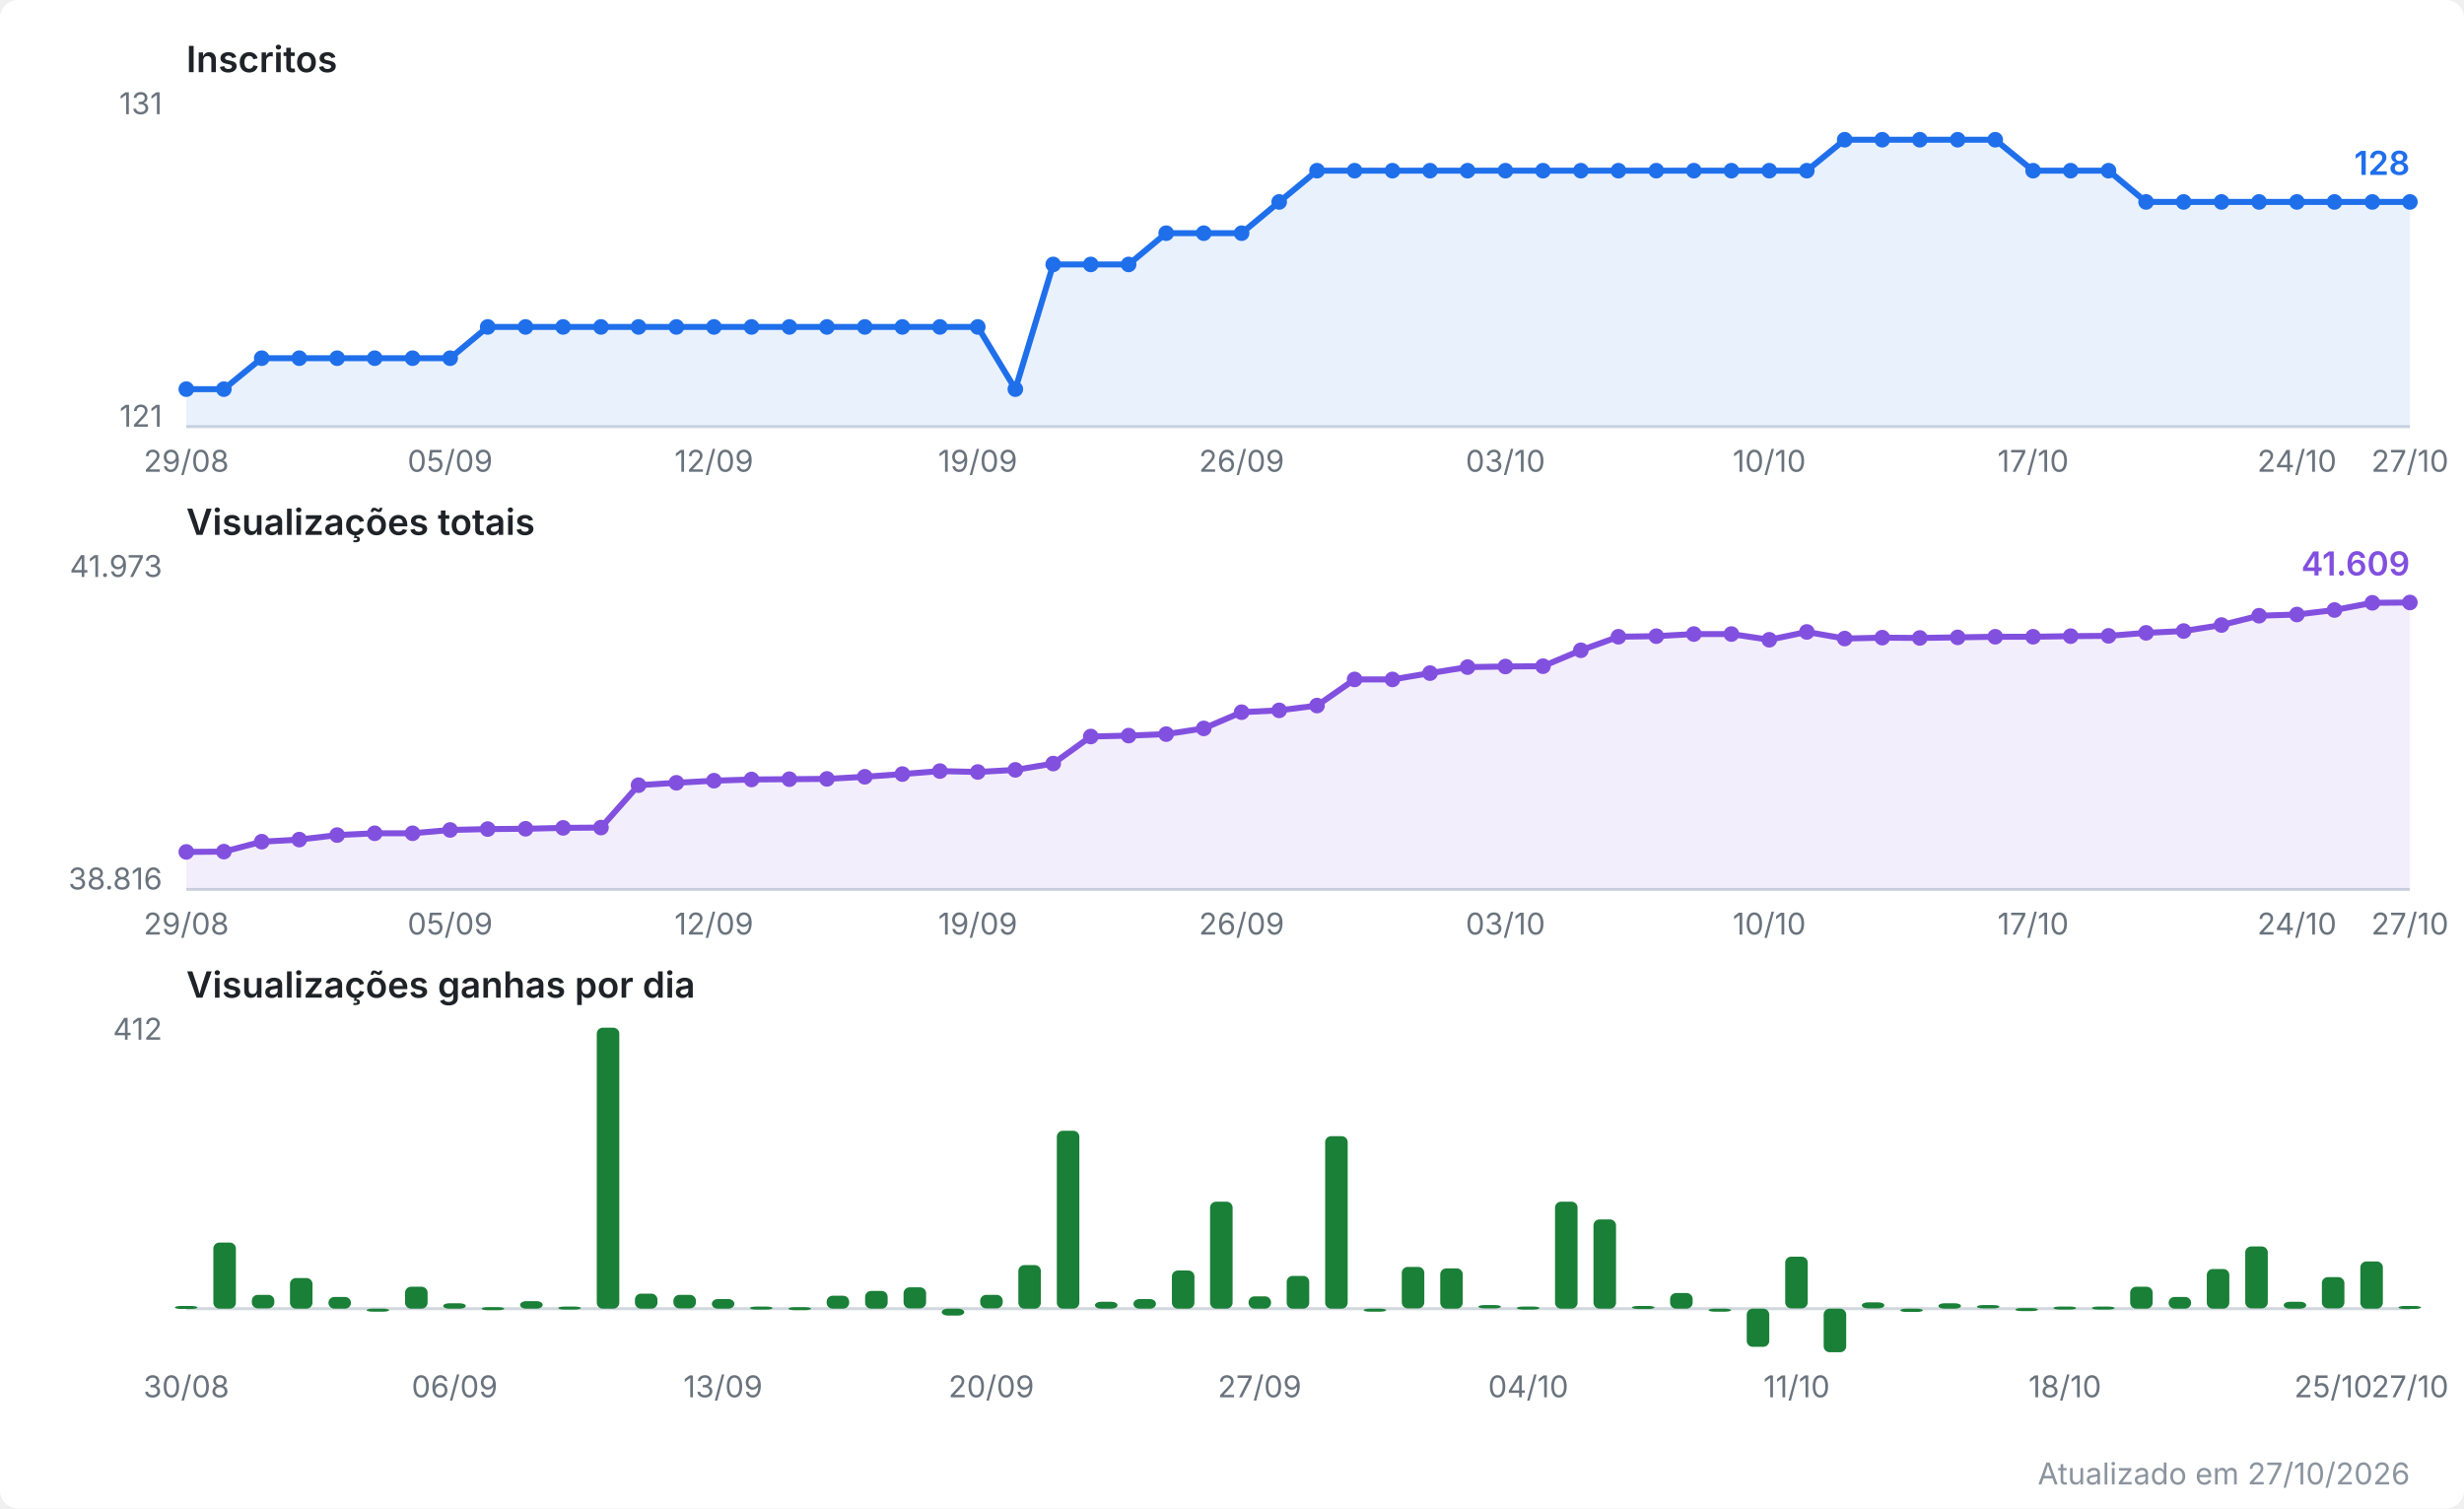
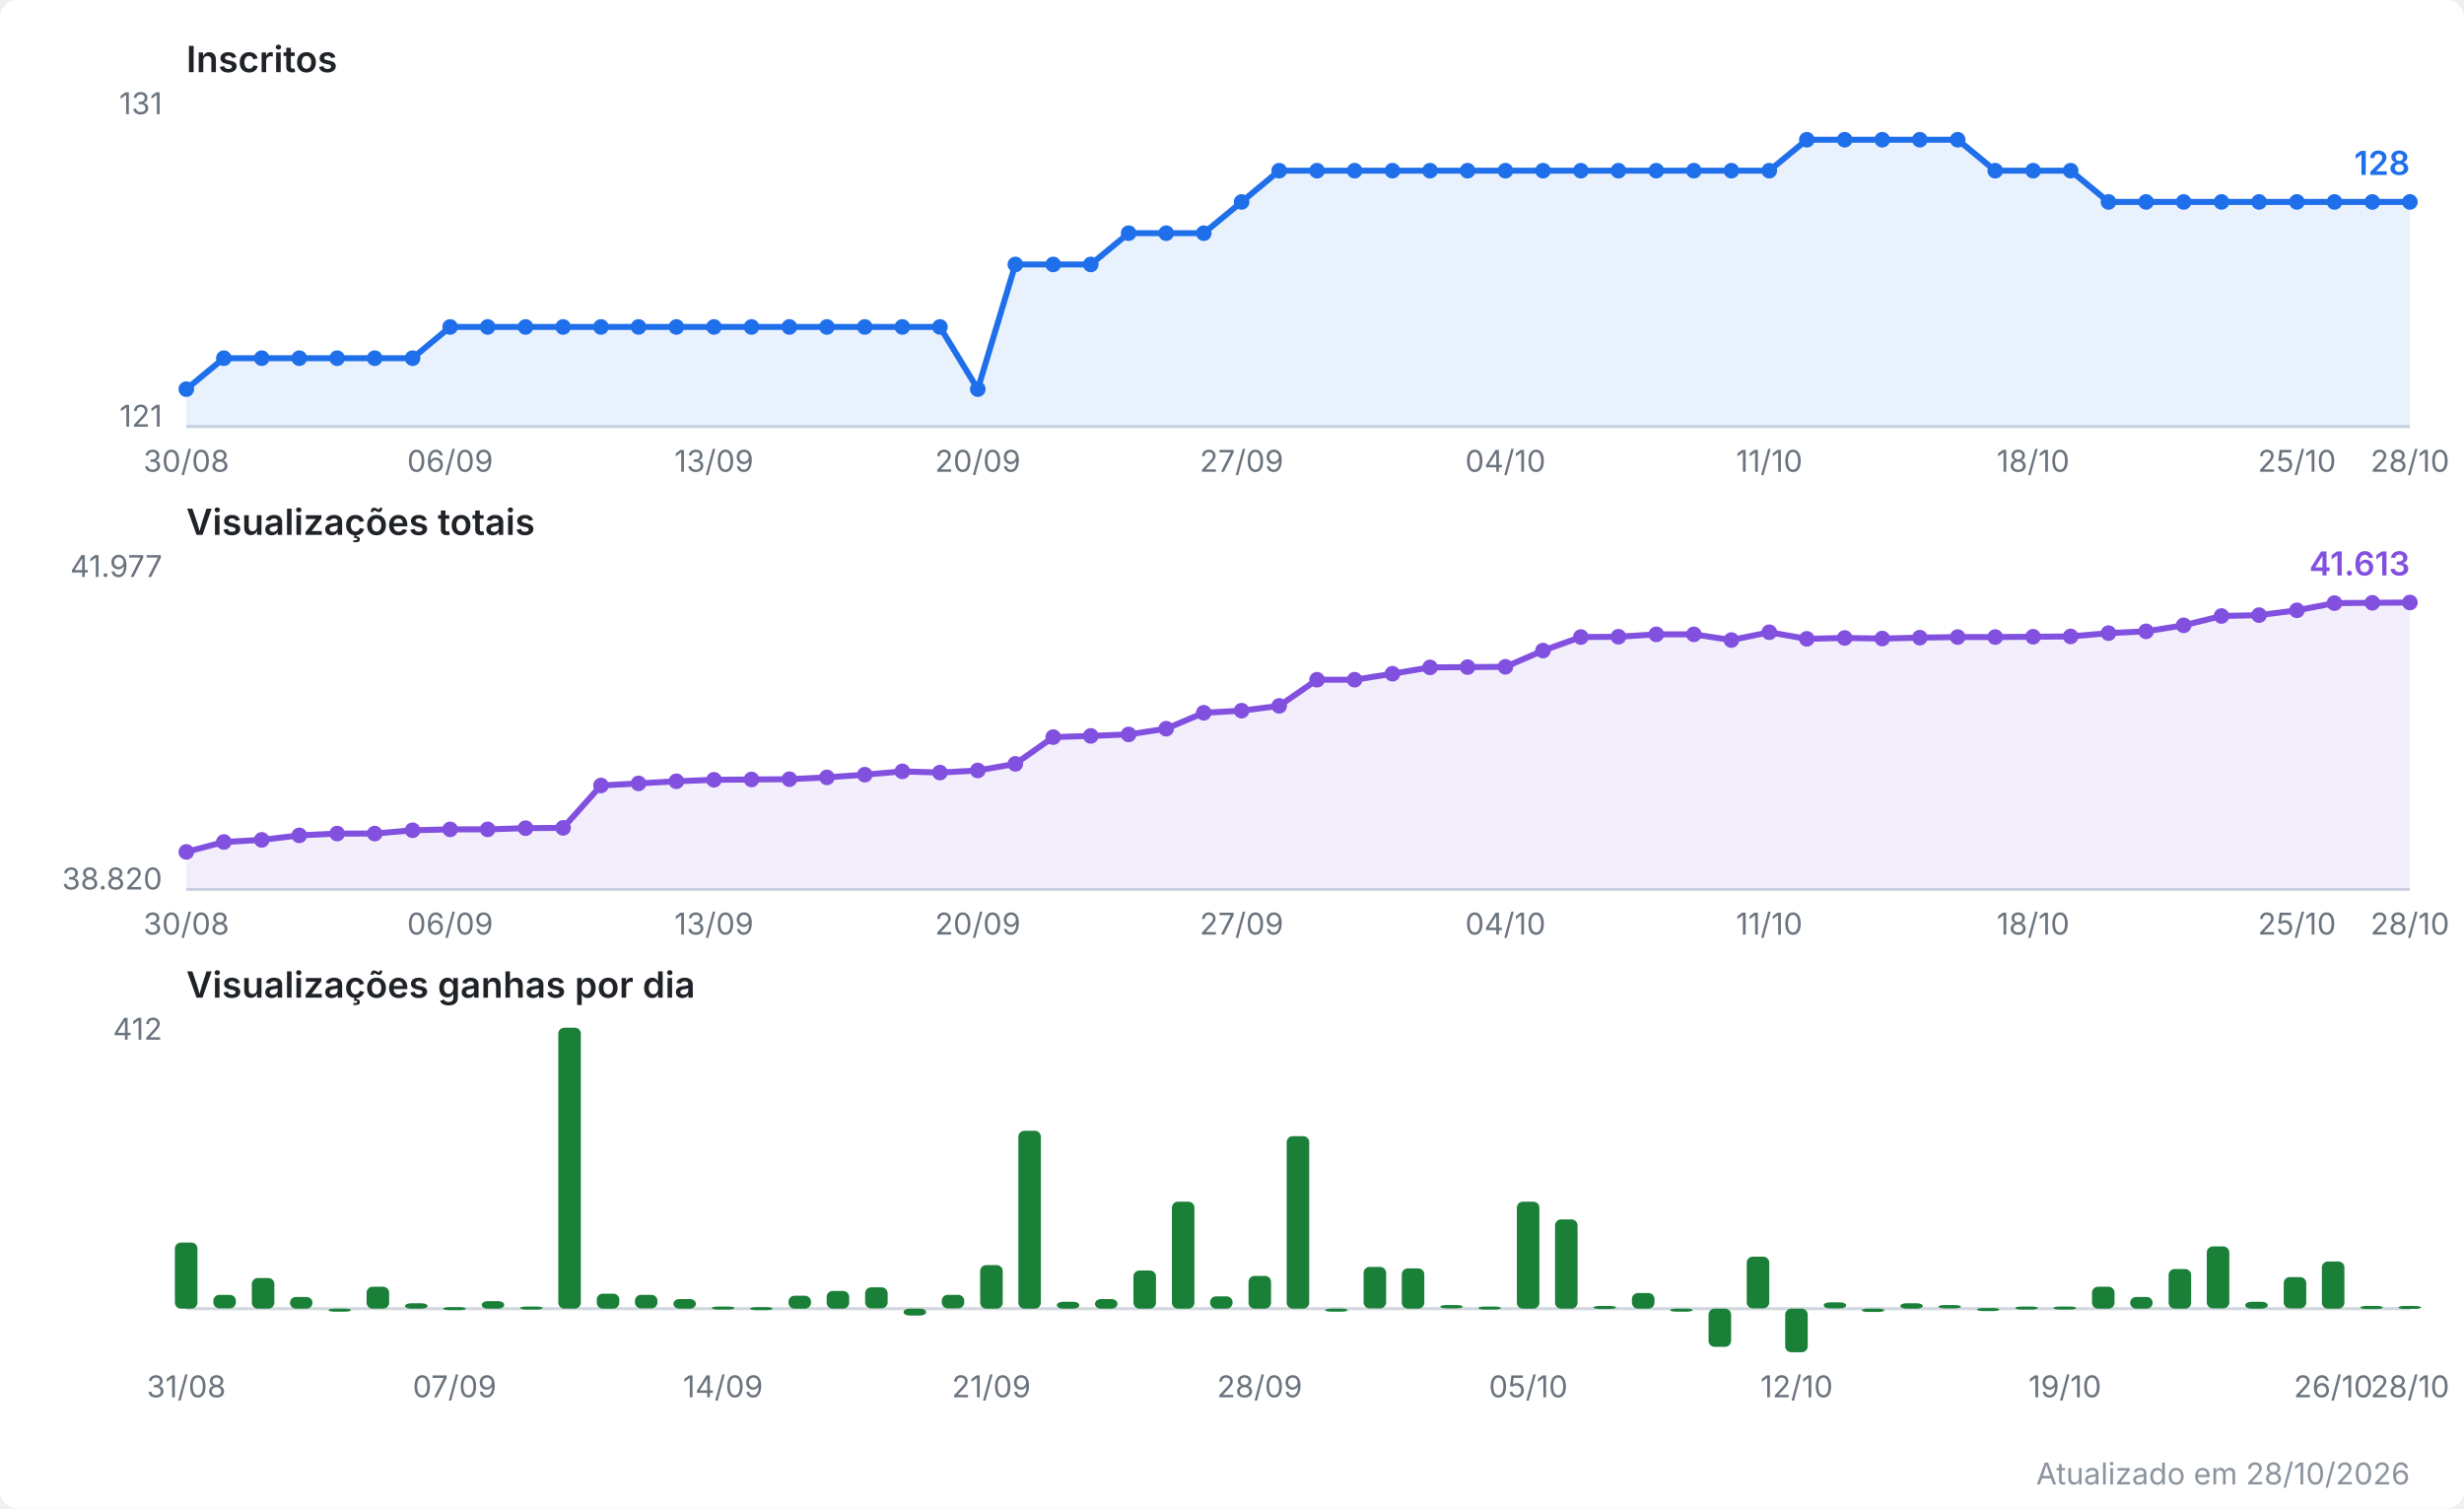
<svg xmlns="http://www.w3.org/2000/svg" viewBox="0 0 820 502" width="820" height="502" role="img" aria-label="Evolução do canal no YouTube">
  <style>
  .fundo { fill: #ffffff; }
  .titulo { font: 600 12px system-ui, -apple-system, Segoe UI, sans-serif; fill: #1f2328; }
  .escala { font: 10px system-ui, -apple-system, Segoe UI, sans-serif; fill: #6a737d; }
  .valor  { font: 600 11px system-ui, -apple-system, Segoe UI, sans-serif; }
  .rodape { font: 10px system-ui, -apple-system, Segoe UI, sans-serif; fill: #8b949e; }
  .eixo { stroke: #d0d7de; stroke-width: 1; }
  .linha { fill: none; stroke-width: 2; stroke-linejoin: round; stroke-linecap: round; }
  .inscritos { stroke: #1f6feb; }
  .inscritos.area { fill: #1f6feb; opacity: 0.10; stroke: none; }
  .inscritos.ponto, .inscritos.valor { fill: #1f6feb; stroke: none; }
  .views { stroke: #8250df; }
  .views.area { fill: #8250df; opacity: 0.10; stroke: none; }
  .views.ponto, .views.valor { fill: #8250df; stroke: none; }
  .barra.ganho { fill: #1a7f37; }
  @media (prefers-color-scheme: dark) {
    .fundo { fill: #0d1117; }
    .titulo { fill: #e6edf3; }
    .escala, .rodape { fill: #8b949e; }
    .eixo { stroke: #30363d; }
    .inscritos { stroke: #58a6ff; }
    .inscritos.area { fill: #58a6ff; }
    .inscritos.ponto, .inscritos.valor { fill: #58a6ff; }
    .views { stroke: #bc8cff; }
    .views.area { fill: #bc8cff; }
    .views.ponto, .views.valor { fill: #bc8cff; }
    .barra.ganho { fill: #3fb950; }
  }
</style>
  <rect class="fundo" width="820" height="502" rx="6" />
  <text class="titulo" x="62" y="24.0">Inscritos</text>
  <line class="eixo" x1="62" y1="142.0" x2="802" y2="142.0" />
  <text class="escala" x="54" y="38.0" text-anchor="end">131</text>
  <text class="escala" x="54" y="142.0" text-anchor="end">121</text>
-   <polygon class="area inscritos" points="62.0,142.0 62.0,129.5 74.5,129.5 87.1,119.2 99.6,119.2 112.2,119.2 124.7,119.2 137.3,119.2 149.8,119.2 162.3,108.8 174.9,108.8 187.4,108.8 200.0,108.8 212.5,108.8 225.1,108.8 237.6,108.8 250.1,108.8 262.7,108.8 275.2,108.8 287.8,108.8 300.3,108.8 312.8,108.8 325.4,108.8 337.9,129.5 350.5,88.0 363.0,88.0 375.6,88.0 388.1,77.6 400.6,77.6 413.2,77.6 425.7,67.2 438.3,56.8 450.8,56.8 463.4,56.8 475.9,56.8 488.4,56.8 501.0,56.8 513.5,56.8 526.1,56.8 538.6,56.8 551.2,56.8 563.7,56.8 576.2,56.8 588.8,56.8 601.3,56.8 613.9,46.5 626.4,46.5 638.9,46.5 651.5,46.5 664.0,46.5 676.6,56.8 689.1,56.8 701.7,56.8 714.2,67.2 726.7,67.2 739.3,67.2 751.8,67.2 764.4,67.2 776.9,67.2 789.5,67.2 802.0,67.2 802.0,142.0" />
-   <polyline class="linha inscritos" points="62.0,129.5 74.5,129.5 87.1,119.2 99.6,119.2 112.2,119.2 124.7,119.2 137.3,119.2 149.8,119.2 162.3,108.8 174.9,108.8 187.4,108.8 200.0,108.8 212.5,108.8 225.1,108.8 237.6,108.8 250.1,108.8 262.7,108.8 275.2,108.8 287.8,108.8 300.3,108.8 312.8,108.8 325.4,108.8 337.9,129.5 350.5,88.0 363.0,88.0 375.6,88.0 388.1,77.6 400.6,77.6 413.2,77.6 425.7,67.2 438.3,56.8 450.8,56.8 463.4,56.8 475.9,56.8 488.4,56.8 501.0,56.8 513.5,56.8 526.1,56.8 538.6,56.8 551.2,56.8 563.7,56.8 576.2,56.8 588.8,56.8 601.3,56.8 613.9,46.5 626.4,46.5 638.9,46.5 651.5,46.5 664.0,46.5 676.6,56.8 689.1,56.8 701.7,56.8 714.2,67.2 726.7,67.2 739.3,67.2 751.8,67.2 764.4,67.2 776.9,67.2 789.5,67.2 802.0,67.2" />
+   <polygon class="area inscritos" points="62.0,142.0 62.0,129.5 74.5,119.2 87.1,119.2 99.6,119.2 112.2,119.2 124.7,119.2 137.3,119.2 149.8,108.8 162.3,108.8 174.9,108.8 187.4,108.8 200.0,108.8 212.5,108.8 225.1,108.8 237.6,108.8 250.1,108.8 262.7,108.8 275.2,108.8 287.8,108.8 300.3,108.8 312.8,108.8 325.4,129.5 337.9,88.0 350.5,88.0 363.0,88.0 375.6,77.6 388.1,77.6 400.6,77.6 413.2,67.2 425.7,56.8 438.3,56.8 450.8,56.8 463.4,56.8 475.9,56.8 488.4,56.8 501.0,56.8 513.5,56.8 526.1,56.8 538.6,56.8 551.2,56.8 563.7,56.8 576.2,56.8 588.8,56.8 601.3,46.5 613.9,46.5 626.4,46.5 638.9,46.5 651.5,46.5 664.0,56.8 676.6,56.8 689.1,56.8 701.7,67.2 714.2,67.2 726.7,67.2 739.3,67.2 751.8,67.2 764.4,67.2 776.9,67.2 789.5,67.2 802.0,67.2 802.0,142.0" />
+   <polyline class="linha inscritos" points="62.0,129.5 74.5,119.2 87.1,119.2 99.6,119.2 112.2,119.2 124.7,119.2 137.3,119.2 149.8,108.8 162.3,108.8 174.9,108.8 187.4,108.8 200.0,108.8 212.5,108.8 225.1,108.8 237.6,108.8 250.1,108.8 262.7,108.8 275.2,108.8 287.8,108.8 300.3,108.8 312.8,108.8 325.4,129.5 337.9,88.0 350.5,88.0 363.0,88.0 375.6,77.6 388.1,77.6 400.6,77.6 413.2,67.2 425.7,56.8 438.3,56.8 450.8,56.8 463.4,56.8 475.9,56.8 488.4,56.8 501.0,56.8 513.5,56.8 526.1,56.8 538.6,56.8 551.2,56.8 563.7,56.8 576.2,56.8 588.8,56.8 601.3,46.5 613.9,46.5 626.4,46.5 638.9,46.5 651.5,46.5 664.0,56.8 676.6,56.8 689.1,56.8 701.7,67.2 714.2,67.2 726.7,67.2 739.3,67.2 751.8,67.2 764.4,67.2 776.9,67.2 789.5,67.2 802.0,67.2" />
  <circle class="ponto inscritos" cx="62.0" cy="129.5" r="2.6" />
-   <circle class="ponto inscritos" cx="74.5" cy="129.5" r="2.6" />
+   <circle class="ponto inscritos" cx="74.5" cy="119.2" r="2.6" />
  <circle class="ponto inscritos" cx="87.1" cy="119.2" r="2.6" />
  <circle class="ponto inscritos" cx="99.6" cy="119.2" r="2.6" />
  <circle class="ponto inscritos" cx="112.2" cy="119.2" r="2.6" />
  <circle class="ponto inscritos" cx="124.7" cy="119.2" r="2.6" />
  <circle class="ponto inscritos" cx="137.3" cy="119.2" r="2.6" />
-   <circle class="ponto inscritos" cx="149.8" cy="119.2" r="2.6" />
+   <circle class="ponto inscritos" cx="149.8" cy="108.8" r="2.6" />
  <circle class="ponto inscritos" cx="162.3" cy="108.8" r="2.6" />
  <circle class="ponto inscritos" cx="174.9" cy="108.8" r="2.6" />
  <circle class="ponto inscritos" cx="187.4" cy="108.8" r="2.6" />
  <circle class="ponto inscritos" cx="200.0" cy="108.8" r="2.6" />
  <circle class="ponto inscritos" cx="212.5" cy="108.8" r="2.6" />
  <circle class="ponto inscritos" cx="225.1" cy="108.8" r="2.6" />
  <circle class="ponto inscritos" cx="237.6" cy="108.8" r="2.6" />
  <circle class="ponto inscritos" cx="250.1" cy="108.8" r="2.6" />
  <circle class="ponto inscritos" cx="262.7" cy="108.8" r="2.6" />
  <circle class="ponto inscritos" cx="275.2" cy="108.8" r="2.6" />
  <circle class="ponto inscritos" cx="287.8" cy="108.8" r="2.6" />
  <circle class="ponto inscritos" cx="300.3" cy="108.8" r="2.6" />
  <circle class="ponto inscritos" cx="312.8" cy="108.8" r="2.6" />
-   <circle class="ponto inscritos" cx="325.4" cy="108.8" r="2.6" />
-   <circle class="ponto inscritos" cx="337.9" cy="129.5" r="2.6" />
+   <circle class="ponto inscritos" cx="325.4" cy="129.5" r="2.6" />
+   <circle class="ponto inscritos" cx="337.9" cy="88.0" r="2.6" />
  <circle class="ponto inscritos" cx="350.5" cy="88.0" r="2.6" />
  <circle class="ponto inscritos" cx="363.0" cy="88.0" r="2.6" />
-   <circle class="ponto inscritos" cx="375.6" cy="88.0" r="2.6" />
+   <circle class="ponto inscritos" cx="375.6" cy="77.6" r="2.6" />
  <circle class="ponto inscritos" cx="388.1" cy="77.6" r="2.6" />
  <circle class="ponto inscritos" cx="400.6" cy="77.6" r="2.6" />
-   <circle class="ponto inscritos" cx="413.2" cy="77.6" r="2.6" />
-   <circle class="ponto inscritos" cx="425.7" cy="67.2" r="2.6" />
+   <circle class="ponto inscritos" cx="413.2" cy="67.2" r="2.6" />
+   <circle class="ponto inscritos" cx="425.7" cy="56.8" r="2.6" />
  <circle class="ponto inscritos" cx="438.3" cy="56.8" r="2.6" />
  <circle class="ponto inscritos" cx="450.8" cy="56.8" r="2.6" />
  <circle class="ponto inscritos" cx="463.4" cy="56.8" r="2.6" />
  <circle class="ponto inscritos" cx="475.9" cy="56.8" r="2.6" />
  <circle class="ponto inscritos" cx="488.4" cy="56.8" r="2.6" />
  <circle class="ponto inscritos" cx="501.0" cy="56.8" r="2.6" />
  <circle class="ponto inscritos" cx="513.5" cy="56.8" r="2.6" />
  <circle class="ponto inscritos" cx="526.1" cy="56.8" r="2.6" />
  <circle class="ponto inscritos" cx="538.6" cy="56.8" r="2.6" />
  <circle class="ponto inscritos" cx="551.2" cy="56.8" r="2.6" />
  <circle class="ponto inscritos" cx="563.7" cy="56.8" r="2.6" />
  <circle class="ponto inscritos" cx="576.2" cy="56.8" r="2.6" />
  <circle class="ponto inscritos" cx="588.8" cy="56.8" r="2.6" />
-   <circle class="ponto inscritos" cx="601.3" cy="56.8" r="2.6" />
+   <circle class="ponto inscritos" cx="601.3" cy="46.5" r="2.6" />
  <circle class="ponto inscritos" cx="613.9" cy="46.5" r="2.6" />
  <circle class="ponto inscritos" cx="626.4" cy="46.5" r="2.6" />
  <circle class="ponto inscritos" cx="638.9" cy="46.5" r="2.6" />
  <circle class="ponto inscritos" cx="651.5" cy="46.5" r="2.6" />
-   <circle class="ponto inscritos" cx="664.0" cy="46.5" r="2.6" />
+   <circle class="ponto inscritos" cx="664.0" cy="56.8" r="2.6" />
  <circle class="ponto inscritos" cx="676.6" cy="56.8" r="2.6" />
  <circle class="ponto inscritos" cx="689.1" cy="56.8" r="2.6" />
-   <circle class="ponto inscritos" cx="701.7" cy="56.8" r="2.6" />
+   <circle class="ponto inscritos" cx="701.7" cy="67.2" r="2.6" />
  <circle class="ponto inscritos" cx="714.2" cy="67.2" r="2.6" />
  <circle class="ponto inscritos" cx="726.7" cy="67.2" r="2.6" />
  <circle class="ponto inscritos" cx="739.3" cy="67.2" r="2.6" />
  <circle class="ponto inscritos" cx="751.8" cy="67.2" r="2.6" />
  <circle class="ponto inscritos" cx="764.4" cy="67.2" r="2.6" />
  <circle class="ponto inscritos" cx="776.9" cy="67.2" r="2.6" />
  <circle class="ponto inscritos" cx="789.5" cy="67.2" r="2.6" />
  <circle class="ponto inscritos" cx="802.0" cy="67.2" r="2.6" />
  <text class="valor inscritos" x="802.0" y="58.2" text-anchor="end">128</text>
-   <text class="escala" x="62.0" y="157.0" text-anchor="middle">29/08</text>
-   <text class="escala" x="149.8" y="157.0" text-anchor="middle">05/09</text>
-   <text class="escala" x="237.6" y="157.0" text-anchor="middle">12/09</text>
-   <text class="escala" x="325.4" y="157.0" text-anchor="middle">19/09</text>
-   <text class="escala" x="413.2" y="157.0" text-anchor="middle">26/09</text>
-   <text class="escala" x="501.0" y="157.0" text-anchor="middle">03/10</text>
-   <text class="escala" x="588.8" y="157.0" text-anchor="middle">10/10</text>
-   <text class="escala" x="676.6" y="157.0" text-anchor="middle">17/10</text>
-   <text class="escala" x="764.4" y="157.0" text-anchor="middle">24/10</text>
-   <text class="escala" x="802.0" y="157.0" text-anchor="middle">27/10</text>
+   <text class="escala" x="62.0" y="157.0" text-anchor="middle">30/08</text>
+   <text class="escala" x="149.8" y="157.0" text-anchor="middle">06/09</text>
+   <text class="escala" x="237.6" y="157.0" text-anchor="middle">13/09</text>
+   <text class="escala" x="325.4" y="157.0" text-anchor="middle">20/09</text>
+   <text class="escala" x="413.2" y="157.0" text-anchor="middle">27/09</text>
+   <text class="escala" x="501.0" y="157.0" text-anchor="middle">04/10</text>
+   <text class="escala" x="588.8" y="157.0" text-anchor="middle">11/10</text>
+   <text class="escala" x="676.6" y="157.0" text-anchor="middle">18/10</text>
+   <text class="escala" x="764.4" y="157.0" text-anchor="middle">25/10</text>
+   <text class="escala" x="802.0" y="157.0" text-anchor="middle">28/10</text>
  <text class="titulo" x="62" y="178.0">Visualizações totais</text>
  <line class="eixo" x1="62" y1="296.0" x2="802" y2="296.0" />
-   <text class="escala" x="54" y="192.0" text-anchor="end">41.973</text>
-   <text class="escala" x="54" y="296.0" text-anchor="end">38.816</text>
-   <polygon class="area views" points="62.0,296.0 62.0,283.5 74.5,283.4 87.1,280.1 99.6,279.4 112.2,277.9 124.7,277.3 137.3,277.3 149.8,276.2 162.3,275.9 174.9,275.8 187.4,275.5 200.0,275.4 212.5,261.3 225.1,260.5 237.6,259.8 250.1,259.4 262.7,259.3 275.2,259.2 287.8,258.5 300.3,257.6 312.8,256.6 325.4,256.9 337.9,256.2 350.5,254.1 363.0,245.1 375.6,244.8 388.1,244.3 400.6,242.4 413.2,237.0 425.7,236.4 438.3,234.8 450.8,226.1 463.4,226.1 475.9,224.0 488.4,222.0 501.0,221.8 513.5,221.7 526.1,216.4 538.6,211.9 551.2,211.7 563.7,211.0 576.2,211.0 588.8,212.9 601.3,210.3 613.9,212.5 626.4,212.2 638.9,212.3 651.5,212.1 664.0,211.9 676.6,211.9 689.1,211.7 701.7,211.6 714.2,210.6 726.7,210.0 739.3,208.0 751.8,204.9 764.4,204.5 776.9,203.0 789.5,200.6 802.0,200.5 802.0,296.0" />
-   <polyline class="linha views" points="62.0,283.5 74.5,283.4 87.1,280.1 99.6,279.4 112.2,277.9 124.7,277.3 137.3,277.3 149.8,276.2 162.3,275.9 174.9,275.8 187.4,275.5 200.0,275.4 212.5,261.3 225.1,260.5 237.6,259.8 250.1,259.4 262.7,259.3 275.2,259.2 287.8,258.5 300.3,257.6 312.8,256.6 325.4,256.9 337.9,256.2 350.5,254.1 363.0,245.1 375.6,244.8 388.1,244.3 400.6,242.4 413.2,237.0 425.7,236.4 438.3,234.8 450.8,226.1 463.4,226.1 475.9,224.0 488.4,222.0 501.0,221.8 513.5,221.7 526.1,216.4 538.6,211.9 551.2,211.7 563.7,211.0 576.2,211.0 588.8,212.9 601.3,210.3 613.9,212.5 626.4,212.2 638.9,212.3 651.5,212.1 664.0,211.9 676.6,211.9 689.1,211.7 701.7,211.6 714.2,210.6 726.7,210.0 739.3,208.0 751.8,204.9 764.4,204.5 776.9,203.0 789.5,200.6 802.0,200.5" />
+   <text class="escala" x="54" y="192.0" text-anchor="end">41.977</text>
+   <text class="escala" x="54" y="296.0" text-anchor="end">38.820</text>
+   <polygon class="area views" points="62.0,296.0 62.0,283.5 74.5,280.2 87.1,279.5 99.6,278.0 112.2,277.4 124.7,277.4 137.3,276.3 149.8,276.0 162.3,276.0 174.9,275.6 187.4,275.5 200.0,261.4 212.5,260.7 225.1,260.0 237.6,259.5 250.1,259.4 262.7,259.3 275.2,258.7 287.8,257.8 300.3,256.7 312.8,257.1 325.4,256.4 337.9,254.2 350.5,245.3 363.0,244.9 375.6,244.4 388.1,242.5 400.6,237.2 413.2,236.5 425.7,234.9 438.3,226.2 450.8,226.2 463.4,224.2 475.9,222.1 488.4,222.0 501.0,221.9 513.5,216.5 526.1,212.0 538.6,211.9 551.2,211.1 563.7,211.1 576.2,213.0 588.8,210.4 601.3,212.6 613.9,212.3 626.4,212.5 638.9,212.2 651.5,212.0 664.0,212.0 676.6,211.9 689.1,211.8 701.7,210.7 714.2,210.1 726.7,208.1 739.3,205.0 751.8,204.7 764.4,203.1 776.9,200.7 789.5,200.6 802.0,200.5 802.0,296.0" />
+   <polyline class="linha views" points="62.0,283.5 74.5,280.2 87.1,279.5 99.6,278.0 112.2,277.4 124.7,277.4 137.3,276.3 149.8,276.0 162.3,276.0 174.9,275.6 187.4,275.5 200.0,261.4 212.5,260.7 225.1,260.0 237.6,259.5 250.1,259.4 262.7,259.3 275.2,258.7 287.8,257.8 300.3,256.7 312.8,257.1 325.4,256.4 337.9,254.2 350.5,245.3 363.0,244.9 375.6,244.4 388.1,242.5 400.6,237.2 413.2,236.5 425.7,234.9 438.3,226.2 450.8,226.2 463.4,224.2 475.9,222.1 488.4,222.0 501.0,221.9 513.5,216.5 526.1,212.0 538.6,211.9 551.2,211.1 563.7,211.1 576.2,213.0 588.8,210.4 601.3,212.6 613.9,212.3 626.4,212.5 638.9,212.2 651.5,212.0 664.0,212.0 676.6,211.9 689.1,211.8 701.7,210.7 714.2,210.1 726.7,208.1 739.3,205.0 751.8,204.7 764.4,203.1 776.9,200.7 789.5,200.6 802.0,200.5" />
  <circle class="ponto views" cx="62.0" cy="283.5" r="2.6" />
-   <circle class="ponto views" cx="74.5" cy="283.4" r="2.6" />
-   <circle class="ponto views" cx="87.1" cy="280.1" r="2.6" />
-   <circle class="ponto views" cx="99.6" cy="279.4" r="2.6" />
-   <circle class="ponto views" cx="112.2" cy="277.9" r="2.6" />
-   <circle class="ponto views" cx="124.7" cy="277.3" r="2.6" />
-   <circle class="ponto views" cx="137.3" cy="277.3" r="2.6" />
-   <circle class="ponto views" cx="149.8" cy="276.2" r="2.6" />
-   <circle class="ponto views" cx="162.3" cy="275.9" r="2.6" />
-   <circle class="ponto views" cx="174.9" cy="275.8" r="2.6" />
+   <circle class="ponto views" cx="74.5" cy="280.2" r="2.6" />
+   <circle class="ponto views" cx="87.1" cy="279.5" r="2.6" />
+   <circle class="ponto views" cx="99.6" cy="278.0" r="2.6" />
+   <circle class="ponto views" cx="112.2" cy="277.4" r="2.6" />
+   <circle class="ponto views" cx="124.7" cy="277.4" r="2.6" />
+   <circle class="ponto views" cx="137.3" cy="276.3" r="2.6" />
+   <circle class="ponto views" cx="149.8" cy="276.0" r="2.6" />
+   <circle class="ponto views" cx="162.3" cy="276.0" r="2.6" />
+   <circle class="ponto views" cx="174.9" cy="275.6" r="2.6" />
  <circle class="ponto views" cx="187.4" cy="275.5" r="2.6" />
-   <circle class="ponto views" cx="200.0" cy="275.4" r="2.6" />
-   <circle class="ponto views" cx="212.5" cy="261.3" r="2.6" />
-   <circle class="ponto views" cx="225.1" cy="260.5" r="2.6" />
-   <circle class="ponto views" cx="237.6" cy="259.8" r="2.6" />
+   <circle class="ponto views" cx="200.0" cy="261.4" r="2.6" />
+   <circle class="ponto views" cx="212.5" cy="260.7" r="2.6" />
+   <circle class="ponto views" cx="225.1" cy="260.0" r="2.6" />
+   <circle class="ponto views" cx="237.6" cy="259.5" r="2.6" />
  <circle class="ponto views" cx="250.1" cy="259.4" r="2.6" />
  <circle class="ponto views" cx="262.7" cy="259.3" r="2.6" />
-   <circle class="ponto views" cx="275.2" cy="259.2" r="2.6" />
-   <circle class="ponto views" cx="287.8" cy="258.5" r="2.6" />
-   <circle class="ponto views" cx="300.3" cy="257.6" r="2.6" />
-   <circle class="ponto views" cx="312.8" cy="256.6" r="2.6" />
-   <circle class="ponto views" cx="325.4" cy="256.9" r="2.6" />
-   <circle class="ponto views" cx="337.9" cy="256.2" r="2.6" />
-   <circle class="ponto views" cx="350.5" cy="254.1" r="2.6" />
-   <circle class="ponto views" cx="363.0" cy="245.1" r="2.6" />
-   <circle class="ponto views" cx="375.6" cy="244.8" r="2.6" />
-   <circle class="ponto views" cx="388.1" cy="244.3" r="2.6" />
-   <circle class="ponto views" cx="400.6" cy="242.4" r="2.6" />
-   <circle class="ponto views" cx="413.2" cy="237.0" r="2.6" />
-   <circle class="ponto views" cx="425.7" cy="236.4" r="2.6" />
-   <circle class="ponto views" cx="438.3" cy="234.8" r="2.6" />
-   <circle class="ponto views" cx="450.8" cy="226.1" r="2.6" />
-   <circle class="ponto views" cx="463.4" cy="226.1" r="2.6" />
-   <circle class="ponto views" cx="475.9" cy="224.0" r="2.6" />
+   <circle class="ponto views" cx="275.2" cy="258.7" r="2.6" />
+   <circle class="ponto views" cx="287.8" cy="257.8" r="2.6" />
+   <circle class="ponto views" cx="300.3" cy="256.7" r="2.6" />
+   <circle class="ponto views" cx="312.8" cy="257.1" r="2.6" />
+   <circle class="ponto views" cx="325.4" cy="256.4" r="2.6" />
+   <circle class="ponto views" cx="337.9" cy="254.2" r="2.6" />
+   <circle class="ponto views" cx="350.5" cy="245.3" r="2.6" />
+   <circle class="ponto views" cx="363.0" cy="244.9" r="2.6" />
+   <circle class="ponto views" cx="375.6" cy="244.4" r="2.6" />
+   <circle class="ponto views" cx="388.1" cy="242.5" r="2.6" />
+   <circle class="ponto views" cx="400.6" cy="237.2" r="2.6" />
+   <circle class="ponto views" cx="413.2" cy="236.5" r="2.6" />
+   <circle class="ponto views" cx="425.7" cy="234.9" r="2.6" />
+   <circle class="ponto views" cx="438.3" cy="226.2" r="2.6" />
+   <circle class="ponto views" cx="450.8" cy="226.2" r="2.6" />
+   <circle class="ponto views" cx="463.4" cy="224.2" r="2.6" />
+   <circle class="ponto views" cx="475.9" cy="222.1" r="2.6" />
  <circle class="ponto views" cx="488.4" cy="222.0" r="2.6" />
-   <circle class="ponto views" cx="501.0" cy="221.8" r="2.6" />
-   <circle class="ponto views" cx="513.5" cy="221.7" r="2.6" />
-   <circle class="ponto views" cx="526.1" cy="216.4" r="2.6" />
+   <circle class="ponto views" cx="501.0" cy="221.9" r="2.6" />
+   <circle class="ponto views" cx="513.5" cy="216.5" r="2.6" />
+   <circle class="ponto views" cx="526.1" cy="212.0" r="2.6" />
  <circle class="ponto views" cx="538.6" cy="211.9" r="2.6" />
-   <circle class="ponto views" cx="551.2" cy="211.7" r="2.6" />
-   <circle class="ponto views" cx="563.7" cy="211.0" r="2.6" />
-   <circle class="ponto views" cx="576.2" cy="211.0" r="2.6" />
-   <circle class="ponto views" cx="588.8" cy="212.9" r="2.6" />
-   <circle class="ponto views" cx="601.3" cy="210.3" r="2.6" />
-   <circle class="ponto views" cx="613.9" cy="212.5" r="2.6" />
-   <circle class="ponto views" cx="626.4" cy="212.2" r="2.6" />
-   <circle class="ponto views" cx="638.9" cy="212.3" r="2.6" />
-   <circle class="ponto views" cx="651.5" cy="212.1" r="2.6" />
-   <circle class="ponto views" cx="664.0" cy="211.9" r="2.6" />
+   <circle class="ponto views" cx="551.2" cy="211.1" r="2.6" />
+   <circle class="ponto views" cx="563.7" cy="211.1" r="2.6" />
+   <circle class="ponto views" cx="576.2" cy="213.0" r="2.6" />
+   <circle class="ponto views" cx="588.8" cy="210.4" r="2.6" />
+   <circle class="ponto views" cx="601.3" cy="212.6" r="2.6" />
+   <circle class="ponto views" cx="613.9" cy="212.3" r="2.6" />
+   <circle class="ponto views" cx="626.4" cy="212.5" r="2.6" />
+   <circle class="ponto views" cx="638.9" cy="212.2" r="2.6" />
+   <circle class="ponto views" cx="651.5" cy="212.0" r="2.6" />
+   <circle class="ponto views" cx="664.0" cy="212.0" r="2.6" />
  <circle class="ponto views" cx="676.6" cy="211.9" r="2.6" />
-   <circle class="ponto views" cx="689.1" cy="211.7" r="2.6" />
-   <circle class="ponto views" cx="701.7" cy="211.6" r="2.6" />
-   <circle class="ponto views" cx="714.2" cy="210.6" r="2.6" />
-   <circle class="ponto views" cx="726.7" cy="210.0" r="2.6" />
-   <circle class="ponto views" cx="739.3" cy="208.0" r="2.6" />
-   <circle class="ponto views" cx="751.8" cy="204.9" r="2.6" />
-   <circle class="ponto views" cx="764.4" cy="204.5" r="2.6" />
-   <circle class="ponto views" cx="776.9" cy="203.0" r="2.6" />
+   <circle class="ponto views" cx="689.1" cy="211.8" r="2.6" />
+   <circle class="ponto views" cx="701.7" cy="210.7" r="2.6" />
+   <circle class="ponto views" cx="714.2" cy="210.1" r="2.6" />
+   <circle class="ponto views" cx="726.7" cy="208.1" r="2.6" />
+   <circle class="ponto views" cx="739.3" cy="205.0" r="2.6" />
+   <circle class="ponto views" cx="751.8" cy="204.7" r="2.6" />
+   <circle class="ponto views" cx="764.4" cy="203.1" r="2.6" />
+   <circle class="ponto views" cx="776.9" cy="200.7" r="2.6" />
  <circle class="ponto views" cx="789.5" cy="200.6" r="2.6" />
  <circle class="ponto views" cx="802.0" cy="200.5" r="2.6" />
-   <text class="valor views" x="802.0" y="191.5" text-anchor="end">41.609</text>
-   <text class="escala" x="62.0" y="311.0" text-anchor="middle">29/08</text>
-   <text class="escala" x="149.8" y="311.0" text-anchor="middle">05/09</text>
-   <text class="escala" x="237.6" y="311.0" text-anchor="middle">12/09</text>
-   <text class="escala" x="325.4" y="311.0" text-anchor="middle">19/09</text>
-   <text class="escala" x="413.2" y="311.0" text-anchor="middle">26/09</text>
-   <text class="escala" x="501.0" y="311.0" text-anchor="middle">03/10</text>
-   <text class="escala" x="588.8" y="311.0" text-anchor="middle">10/10</text>
-   <text class="escala" x="676.6" y="311.0" text-anchor="middle">17/10</text>
-   <text class="escala" x="764.4" y="311.0" text-anchor="middle">24/10</text>
-   <text class="escala" x="802.0" y="311.0" text-anchor="middle">27/10</text>
+   <text class="valor views" x="802.0" y="191.5" text-anchor="end">41.613</text>
+   <text class="escala" x="62.0" y="311.0" text-anchor="middle">30/08</text>
+   <text class="escala" x="149.8" y="311.0" text-anchor="middle">06/09</text>
+   <text class="escala" x="237.6" y="311.0" text-anchor="middle">13/09</text>
+   <text class="escala" x="325.4" y="311.0" text-anchor="middle">20/09</text>
+   <text class="escala" x="413.2" y="311.0" text-anchor="middle">27/09</text>
+   <text class="escala" x="501.0" y="311.0" text-anchor="middle">04/10</text>
+   <text class="escala" x="588.8" y="311.0" text-anchor="middle">11/10</text>
+   <text class="escala" x="676.6" y="311.0" text-anchor="middle">18/10</text>
+   <text class="escala" x="764.4" y="311.0" text-anchor="middle">25/10</text>
+   <text class="escala" x="802.0" y="311.0" text-anchor="middle">28/10</text>
  <text class="titulo" x="62" y="332.0">Visualizações ganhas por dia</text>
  <line class="eixo" x1="62" y1="435.5" x2="802" y2="435.5" />
  <text class="escala" x="54" y="346.0" text-anchor="end">412</text>
-   <rect class="barra ganho" x="58.2" y="434.6" width="7.5" height="1.0" rx="2" />
-   <rect class="barra ganho" x="71.0" y="413.5" width="7.5" height="22.0" rx="2" />
-   <rect class="barra ganho" x="83.8" y="430.9" width="7.5" height="4.5" rx="2" />
-   <rect class="barra ganho" x="96.5" y="425.3" width="7.5" height="10.2" rx="2" />
-   <rect class="barra ganho" x="109.3" y="431.6" width="7.5" height="3.9" rx="2" />
-   <rect class="barra ganho" x="122.0" y="435.5" width="7.5" height="1.0" rx="2" />
-   <rect class="barra ganho" x="134.8" y="428.2" width="7.5" height="7.3" rx="2" />
-   <rect class="barra ganho" x="147.5" y="433.7" width="7.5" height="1.8" rx="2" />
-   <rect class="barra ganho" x="160.3" y="435.0" width="7.5" height="1.0" rx="2" />
-   <rect class="barra ganho" x="173.1" y="433.0" width="7.5" height="2.5" rx="2" />
-   <rect class="barra ganho" x="185.8" y="434.8" width="7.5" height="1.0" rx="2" />
-   <rect class="barra ganho" x="198.6" y="342.0" width="7.5" height="93.5" rx="2" />
-   <rect class="barra ganho" x="211.3" y="430.5" width="7.5" height="5.0" rx="2" />
-   <rect class="barra ganho" x="224.1" y="430.9" width="7.5" height="4.5" rx="2" />
-   <rect class="barra ganho" x="236.9" y="432.3" width="7.5" height="3.2" rx="2" />
-   <rect class="barra ganho" x="249.6" y="434.8" width="7.5" height="1.0" rx="2" />
-   <rect class="barra ganho" x="262.4" y="435.0" width="7.5" height="1.0" rx="2" />
-   <rect class="barra ganho" x="275.1" y="431.2" width="7.5" height="4.3" rx="2" />
-   <rect class="barra ganho" x="287.9" y="429.6" width="7.5" height="5.9" rx="2" />
-   <rect class="barra ganho" x="300.7" y="428.4" width="7.5" height="7.0" rx="2" />
-   <rect class="barra ganho" x="313.4" y="435.5" width="7.5" height="2.3" rx="2" />
-   <rect class="barra ganho" x="326.2" y="430.9" width="7.5" height="4.5" rx="2" />
-   <rect class="barra ganho" x="338.9" y="421.0" width="7.5" height="14.5" rx="2" />
-   <rect class="barra ganho" x="351.7" y="376.3" width="7.5" height="59.2" rx="2" />
-   <rect class="barra ganho" x="364.4" y="433.2" width="7.5" height="2.3" rx="2" />
-   <rect class="barra ganho" x="377.2" y="432.3" width="7.5" height="3.2" rx="2" />
-   <rect class="barra ganho" x="390.0" y="422.8" width="7.5" height="12.7" rx="2" />
-   <rect class="barra ganho" x="402.7" y="399.9" width="7.5" height="35.6" rx="2" />
-   <rect class="barra ganho" x="415.5" y="431.4" width="7.5" height="4.1" rx="2" />
-   <rect class="barra ganho" x="428.2" y="424.6" width="7.5" height="10.9" rx="2" />
-   <rect class="barra ganho" x="441.0" y="378.1" width="7.5" height="57.4" rx="2" />
-   <rect class="barra ganho" x="453.8" y="435.5" width="7.5" height="1.0" rx="2" />
-   <rect class="barra ganho" x="466.5" y="421.6" width="7.5" height="13.8" rx="2" />
-   <rect class="barra ganho" x="479.3" y="422.1" width="7.5" height="13.4" rx="2" />
-   <rect class="barra ganho" x="492.0" y="434.3" width="7.5" height="1.1" rx="2" />
-   <rect class="barra ganho" x="504.8" y="434.8" width="7.5" height="1.0" rx="2" />
-   <rect class="barra ganho" x="517.5" y="399.9" width="7.5" height="35.6" rx="2" />
-   <rect class="barra ganho" x="530.3" y="405.8" width="7.5" height="29.7" rx="2" />
-   <rect class="barra ganho" x="543.1" y="434.6" width="7.5" height="1.0" rx="2" />
-   <rect class="barra ganho" x="555.8" y="430.3" width="7.5" height="5.2" rx="2" />
-   <rect class="barra ganho" x="568.6" y="435.5" width="7.5" height="1.0" rx="2" />
-   <rect class="barra ganho" x="581.3" y="435.5" width="7.5" height="12.7" rx="2" />
-   <rect class="barra ganho" x="594.1" y="418.2" width="7.5" height="17.2" rx="2" />
-   <rect class="barra ganho" x="606.9" y="435.5" width="7.5" height="14.5" rx="2" />
-   <rect class="barra ganho" x="619.6" y="433.4" width="7.5" height="2.0" rx="2" />
-   <rect class="barra ganho" x="632.4" y="435.5" width="7.5" height="1.1" rx="2" />
-   <rect class="barra ganho" x="645.1" y="433.7" width="7.5" height="1.8" rx="2" />
-   <rect class="barra ganho" x="657.9" y="434.3" width="7.5" height="1.1" rx="2" />
-   <rect class="barra ganho" x="670.7" y="435.3" width="7.5" height="1.0" rx="2" />
+   <rect class="barra ganho" x="58.2" y="413.5" width="7.5" height="22.0" rx="2" />
+   <rect class="barra ganho" x="71.0" y="430.9" width="7.5" height="4.5" rx="2" />
+   <rect class="barra ganho" x="83.8" y="425.3" width="7.5" height="10.2" rx="2" />
+   <rect class="barra ganho" x="96.5" y="431.6" width="7.5" height="3.9" rx="2" />
+   <rect class="barra ganho" x="109.3" y="435.5" width="7.5" height="1.0" rx="2" />
+   <rect class="barra ganho" x="122.0" y="428.2" width="7.5" height="7.3" rx="2" />
+   <rect class="barra ganho" x="134.8" y="433.7" width="7.5" height="1.8" rx="2" />
+   <rect class="barra ganho" x="147.5" y="435.0" width="7.5" height="1.0" rx="2" />
+   <rect class="barra ganho" x="160.3" y="433.0" width="7.5" height="2.5" rx="2" />
+   <rect class="barra ganho" x="173.1" y="434.8" width="7.5" height="1.0" rx="2" />
+   <rect class="barra ganho" x="185.8" y="342.0" width="7.5" height="93.5" rx="2" />
+   <rect class="barra ganho" x="198.6" y="430.5" width="7.5" height="5.0" rx="2" />
+   <rect class="barra ganho" x="211.3" y="430.9" width="7.5" height="4.5" rx="2" />
+   <rect class="barra ganho" x="224.1" y="432.3" width="7.5" height="3.2" rx="2" />
+   <rect class="barra ganho" x="236.9" y="434.8" width="7.5" height="1.0" rx="2" />
+   <rect class="barra ganho" x="249.6" y="435.0" width="7.5" height="1.0" rx="2" />
+   <rect class="barra ganho" x="262.4" y="431.2" width="7.5" height="4.3" rx="2" />
+   <rect class="barra ganho" x="275.1" y="429.6" width="7.5" height="5.9" rx="2" />
+   <rect class="barra ganho" x="287.9" y="428.4" width="7.5" height="7.0" rx="2" />
+   <rect class="barra ganho" x="300.7" y="435.5" width="7.5" height="2.3" rx="2" />
+   <rect class="barra ganho" x="313.4" y="430.9" width="7.5" height="4.5" rx="2" />
+   <rect class="barra ganho" x="326.2" y="421.0" width="7.5" height="14.5" rx="2" />
+   <rect class="barra ganho" x="338.9" y="376.3" width="7.5" height="59.2" rx="2" />
+   <rect class="barra ganho" x="351.7" y="433.2" width="7.5" height="2.3" rx="2" />
+   <rect class="barra ganho" x="364.4" y="432.3" width="7.5" height="3.2" rx="2" />
+   <rect class="barra ganho" x="377.2" y="422.8" width="7.5" height="12.7" rx="2" />
+   <rect class="barra ganho" x="390.0" y="399.9" width="7.5" height="35.6" rx="2" />
+   <rect class="barra ganho" x="402.7" y="431.4" width="7.5" height="4.1" rx="2" />
+   <rect class="barra ganho" x="415.5" y="424.6" width="7.5" height="10.9" rx="2" />
+   <rect class="barra ganho" x="428.2" y="378.1" width="7.5" height="57.4" rx="2" />
+   <rect class="barra ganho" x="441.0" y="435.5" width="7.5" height="1.0" rx="2" />
+   <rect class="barra ganho" x="453.8" y="421.6" width="7.5" height="13.8" rx="2" />
+   <rect class="barra ganho" x="466.5" y="422.1" width="7.5" height="13.4" rx="2" />
+   <rect class="barra ganho" x="479.3" y="434.3" width="7.5" height="1.1" rx="2" />
+   <rect class="barra ganho" x="492.0" y="434.8" width="7.5" height="1.0" rx="2" />
+   <rect class="barra ganho" x="504.8" y="399.9" width="7.5" height="35.6" rx="2" />
+   <rect class="barra ganho" x="517.5" y="405.8" width="7.5" height="29.7" rx="2" />
+   <rect class="barra ganho" x="530.3" y="434.6" width="7.5" height="1.0" rx="2" />
+   <rect class="barra ganho" x="543.1" y="430.3" width="7.5" height="5.2" rx="2" />
+   <rect class="barra ganho" x="555.8" y="435.5" width="7.5" height="1.0" rx="2" />
+   <rect class="barra ganho" x="568.6" y="435.5" width="7.5" height="12.7" rx="2" />
+   <rect class="barra ganho" x="581.3" y="418.2" width="7.5" height="17.2" rx="2" />
+   <rect class="barra ganho" x="594.1" y="435.5" width="7.5" height="14.5" rx="2" />
+   <rect class="barra ganho" x="606.9" y="433.4" width="7.5" height="2.0" rx="2" />
+   <rect class="barra ganho" x="619.6" y="435.5" width="7.5" height="1.1" rx="2" />
+   <rect class="barra ganho" x="632.4" y="433.7" width="7.5" height="1.8" rx="2" />
+   <rect class="barra ganho" x="645.1" y="434.3" width="7.5" height="1.1" rx="2" />
+   <rect class="barra ganho" x="657.9" y="435.3" width="7.5" height="1.0" rx="2" />
+   <rect class="barra ganho" x="670.7" y="434.8" width="7.5" height="1.0" rx="2" />
  <rect class="barra ganho" x="683.4" y="434.8" width="7.5" height="1.0" rx="2" />
-   <rect class="barra ganho" x="696.2" y="434.8" width="7.5" height="1.0" rx="2" />
-   <rect class="barra ganho" x="708.9" y="428.2" width="7.5" height="7.3" rx="2" />
-   <rect class="barra ganho" x="721.7" y="431.6" width="7.5" height="3.9" rx="2" />
-   <rect class="barra ganho" x="734.4" y="422.3" width="7.5" height="13.2" rx="2" />
-   <rect class="barra ganho" x="747.2" y="414.8" width="7.5" height="20.6" rx="2" />
-   <rect class="barra ganho" x="760.0" y="433.2" width="7.5" height="2.3" rx="2" />
-   <rect class="barra ganho" x="772.7" y="425.0" width="7.5" height="10.4" rx="2" />
-   <rect class="barra ganho" x="785.5" y="419.8" width="7.5" height="15.7" rx="2" />
+   <rect class="barra ganho" x="696.2" y="428.2" width="7.5" height="7.3" rx="2" />
+   <rect class="barra ganho" x="708.9" y="431.6" width="7.5" height="3.9" rx="2" />
+   <rect class="barra ganho" x="721.7" y="422.3" width="7.5" height="13.2" rx="2" />
+   <rect class="barra ganho" x="734.4" y="414.8" width="7.5" height="20.6" rx="2" />
+   <rect class="barra ganho" x="747.2" y="433.2" width="7.5" height="2.3" rx="2" />
+   <rect class="barra ganho" x="760.0" y="425.0" width="7.5" height="10.4" rx="2" />
+   <rect class="barra ganho" x="772.7" y="419.8" width="7.5" height="15.7" rx="2" />
+   <rect class="barra ganho" x="785.5" y="434.6" width="7.5" height="1.0" rx="2" />
  <rect class="barra ganho" x="798.2" y="434.6" width="7.5" height="1.0" rx="2" />
-   <text class="escala" x="62.0" y="465.0" text-anchor="middle">30/08</text>
-   <text class="escala" x="151.3" y="465.0" text-anchor="middle">06/09</text>
-   <text class="escala" x="240.6" y="465.0" text-anchor="middle">13/09</text>
-   <text class="escala" x="329.9" y="465.0" text-anchor="middle">20/09</text>
-   <text class="escala" x="419.2" y="465.0" text-anchor="middle">27/09</text>
-   <text class="escala" x="508.6" y="465.0" text-anchor="middle">04/10</text>
-   <text class="escala" x="597.9" y="465.0" text-anchor="middle">11/10</text>
-   <text class="escala" x="687.2" y="465.0" text-anchor="middle">18/10</text>
-   <text class="escala" x="776.5" y="465.0" text-anchor="middle">25/10</text>
-   <text class="escala" x="802.0" y="465.0" text-anchor="middle">27/10</text>
-   <text class="rodape" x="802" y="494" text-anchor="end">Atualizado em 27/10/2026</text>
+   <text class="escala" x="62.0" y="465.0" text-anchor="middle">31/08</text>
+   <text class="escala" x="151.3" y="465.0" text-anchor="middle">07/09</text>
+   <text class="escala" x="240.6" y="465.0" text-anchor="middle">14/09</text>
+   <text class="escala" x="329.9" y="465.0" text-anchor="middle">21/09</text>
+   <text class="escala" x="419.2" y="465.0" text-anchor="middle">28/09</text>
+   <text class="escala" x="508.6" y="465.0" text-anchor="middle">05/10</text>
+   <text class="escala" x="597.9" y="465.0" text-anchor="middle">12/10</text>
+   <text class="escala" x="687.2" y="465.0" text-anchor="middle">19/10</text>
+   <text class="escala" x="776.5" y="465.0" text-anchor="middle">26/10</text>
+   <text class="escala" x="802.0" y="465.0" text-anchor="middle">28/10</text>
+   <text class="rodape" x="802" y="494" text-anchor="end">Atualizado em 28/10/2026</text>
</svg>
